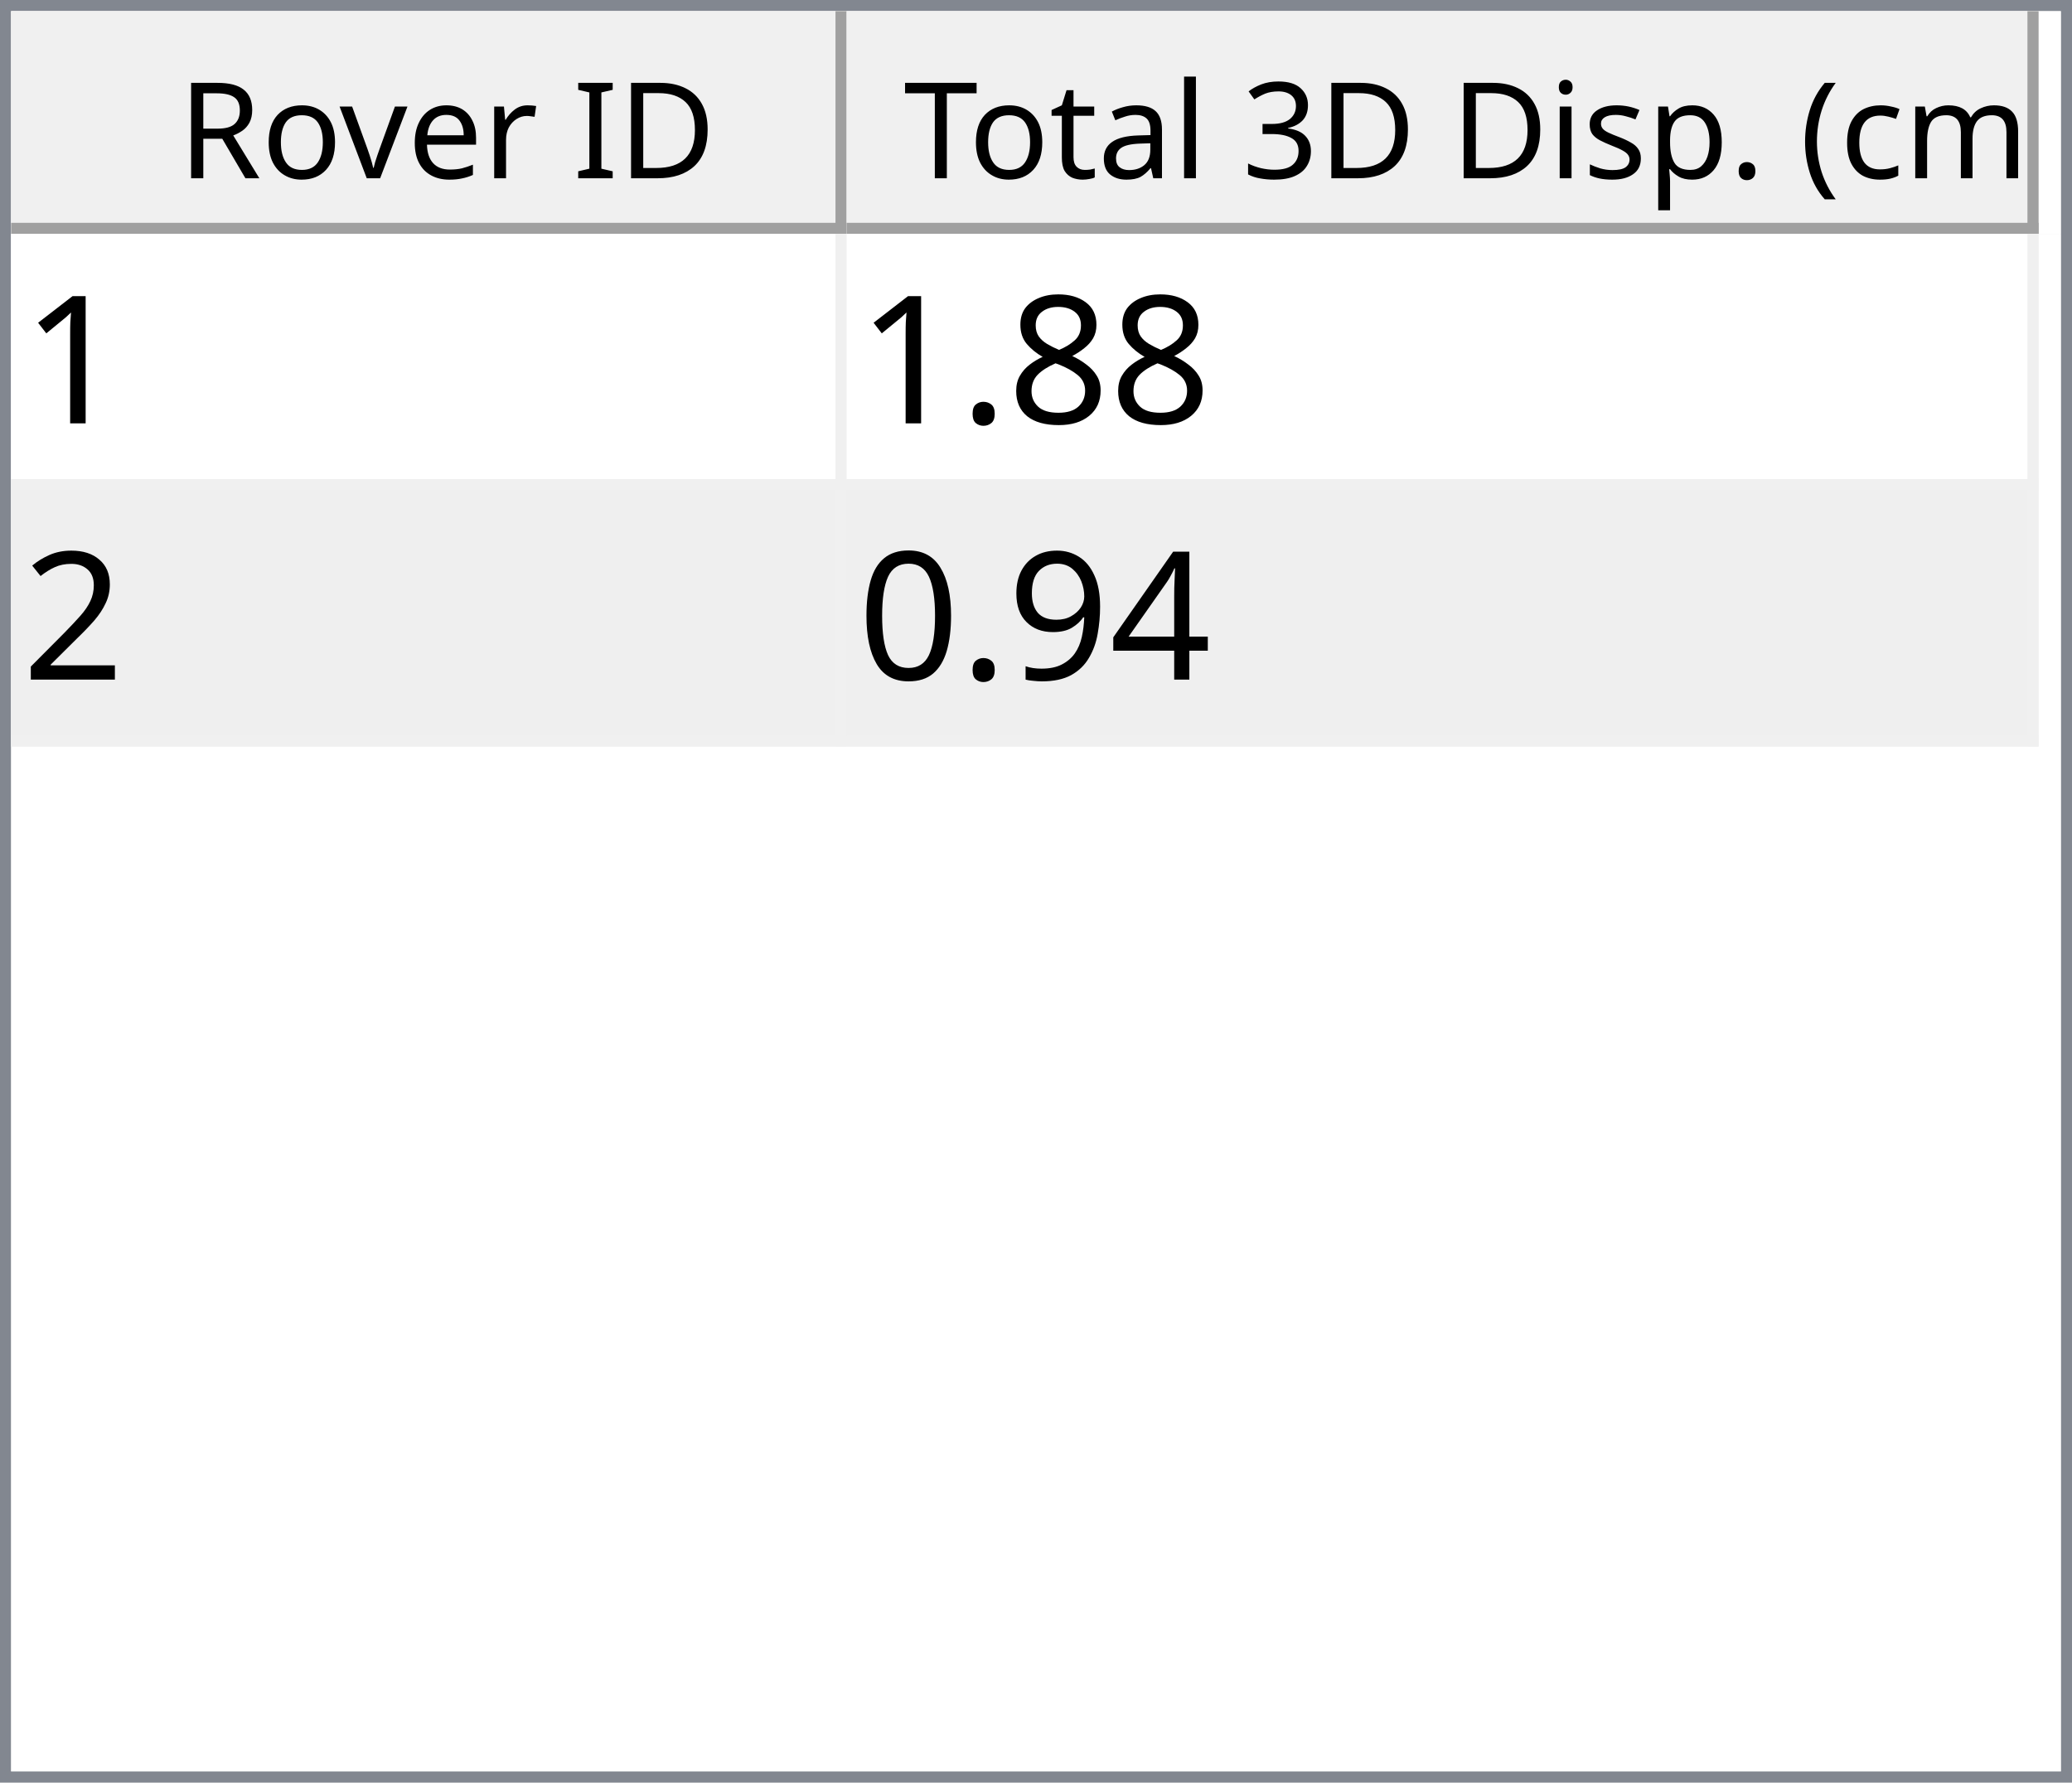
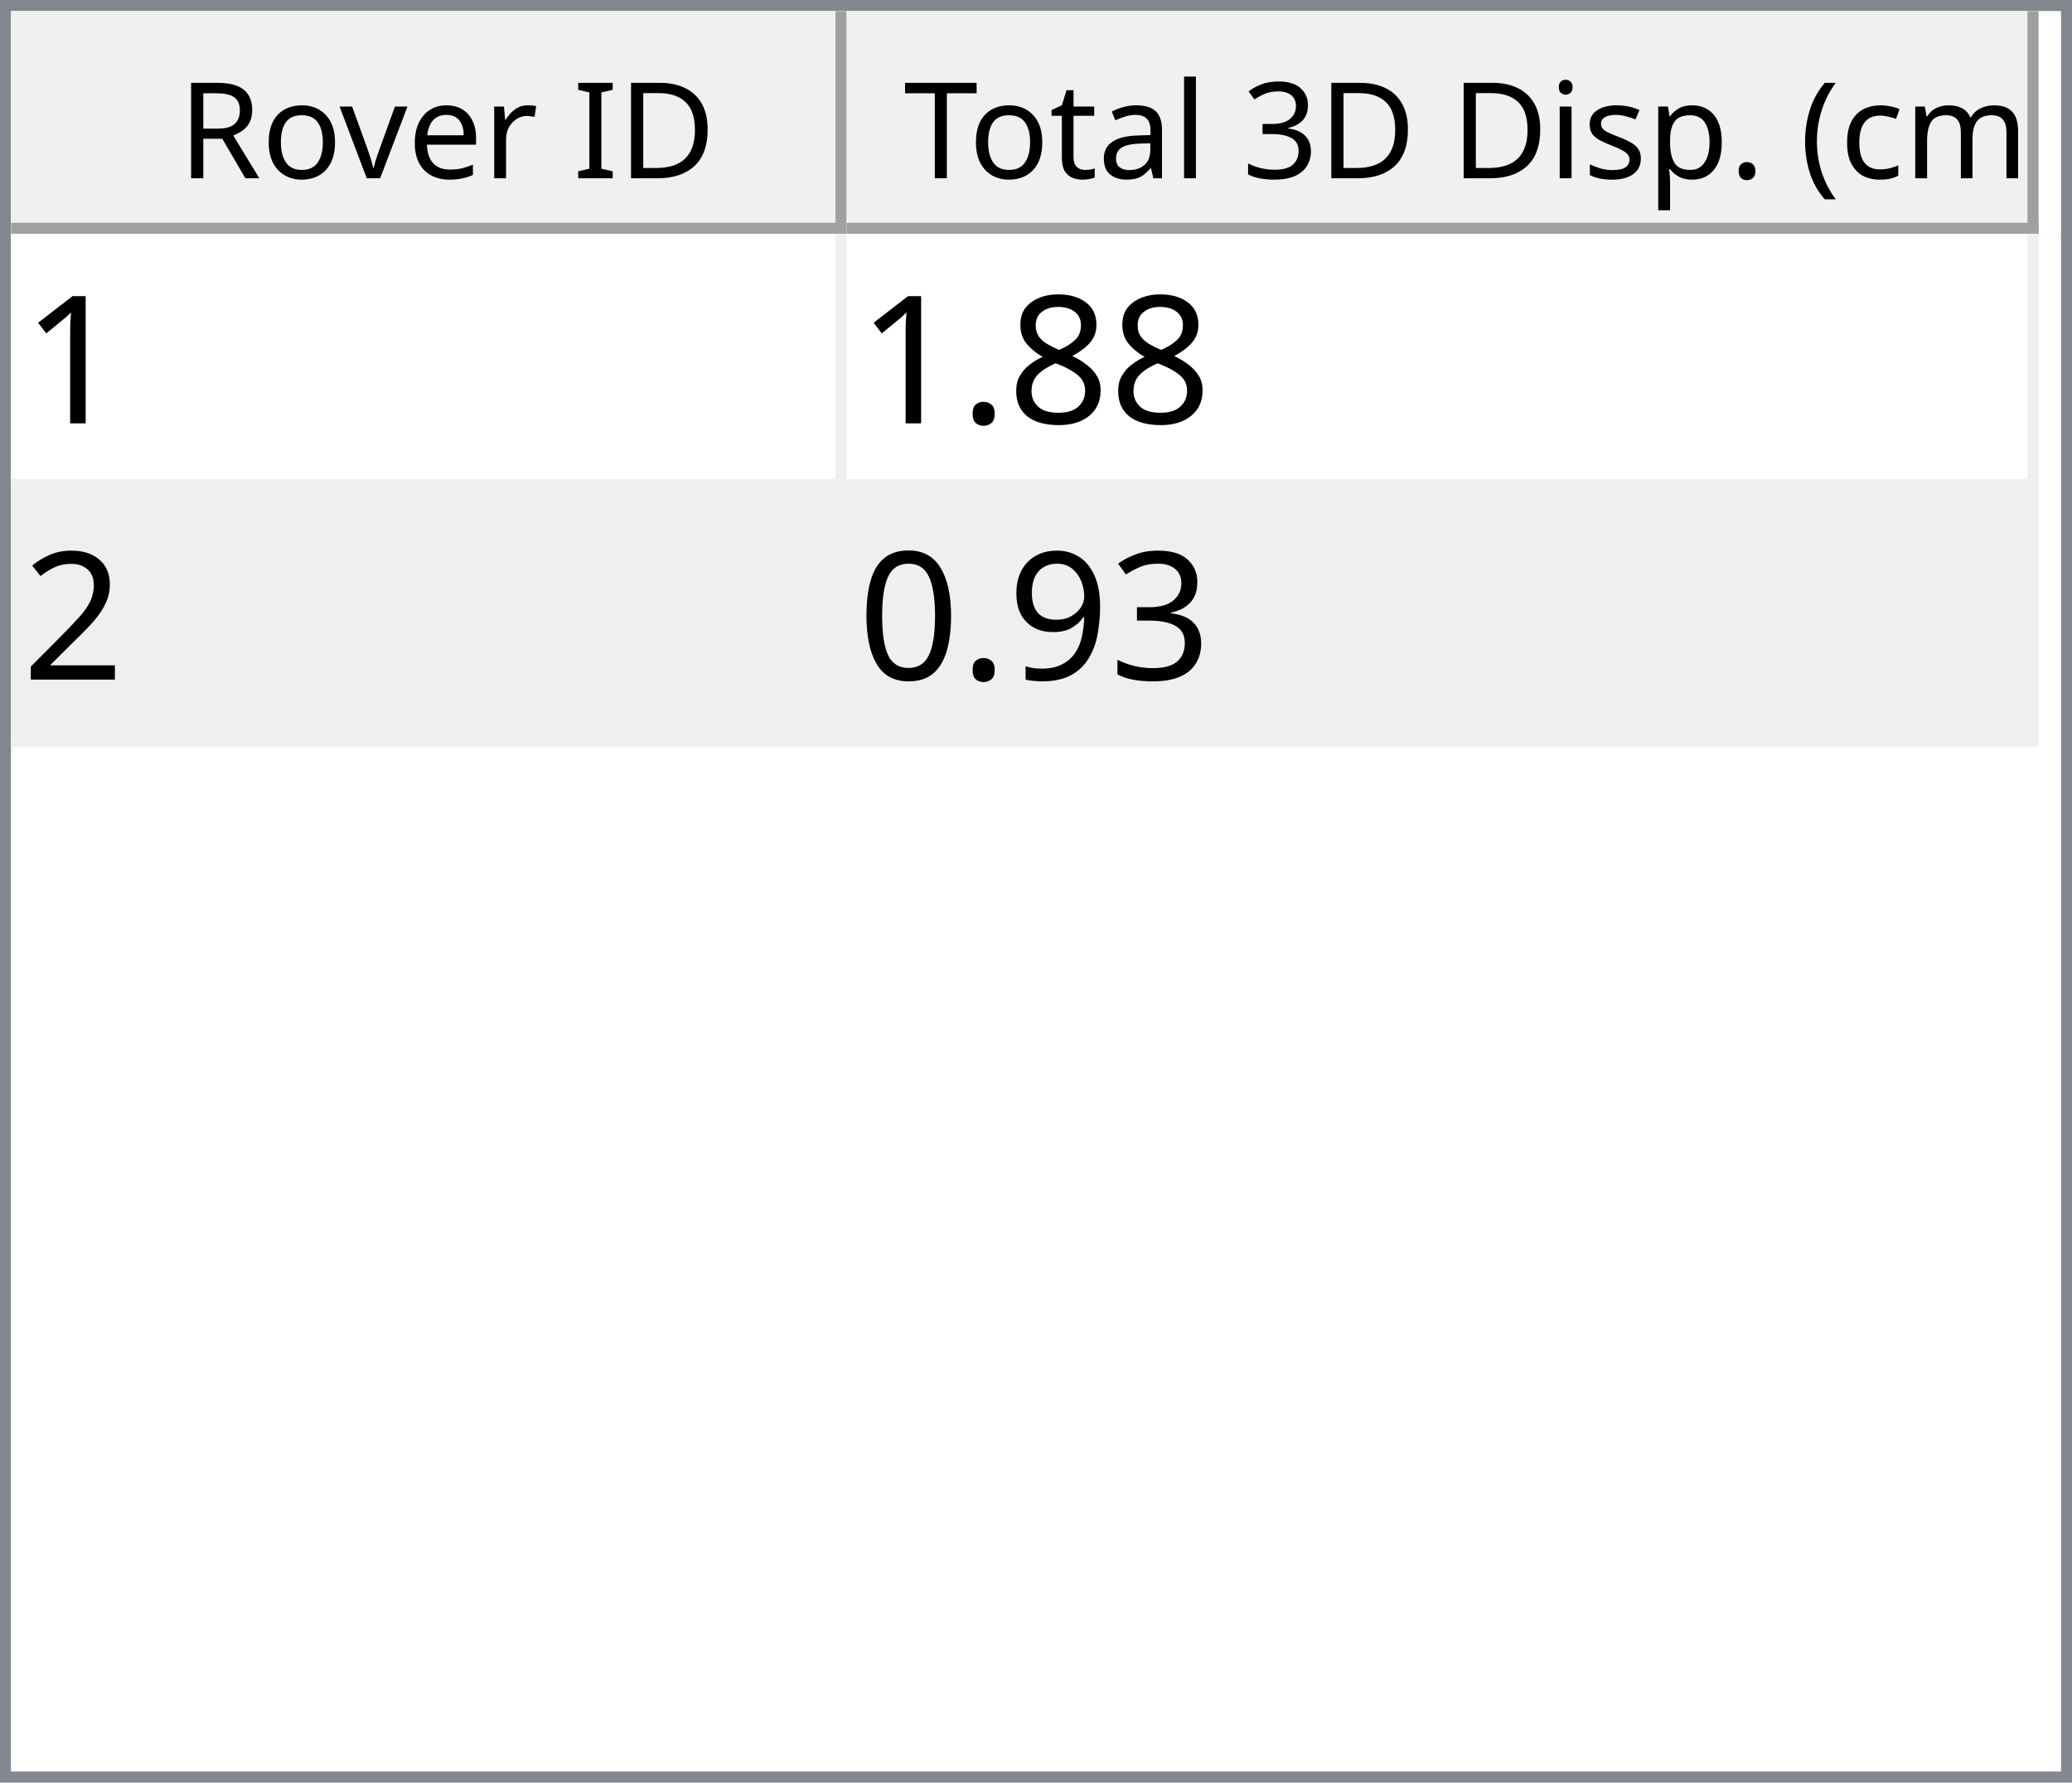
<svg xmlns="http://www.w3.org/2000/svg" style="fill-opacity:1; color-rendering:auto; color-interpolation:auto; text-rendering:auto; stroke:black; stroke-linecap:square; stroke-miterlimit:10; shape-rendering:auto; stroke-opacity:1; fill:black; stroke-dasharray:none; font-weight:normal; stroke-width:1; font-family:'Dialog'; font-style:normal; stroke-linejoin:miter; font-size:12px; stroke-dashoffset:0; image-rendering:auto;" width="186" height="160">
  <defs id="genericDefs" />
  <g>
    <defs id="defs1">
      <clipPath clipPathUnits="userSpaceOnUse" id="clipPath1">
        <path d="M0 0 L186 0 L186 160 L0 160 L0 0 Z" />
      </clipPath>
      <clipPath clipPathUnits="userSpaceOnUse" id="clipPath2">
        <path d="M0 0 L0 160 L186 160 L186 0 Z" />
      </clipPath>
      <clipPath clipPathUnits="userSpaceOnUse" id="clipPath3">
        <path d="M0 0 L0 20 L184 20 L184 0 Z" />
      </clipPath>
      <clipPath clipPathUnits="userSpaceOnUse" id="clipPath4">
        <path d="M0 0 L0 20 L75 20 L75 0 Z" />
      </clipPath>
      <clipPath clipPathUnits="userSpaceOnUse" id="clipPath5">
        <path d="M1 1 L1 19 L74 19 L74 1 Z" />
      </clipPath>
      <clipPath clipPathUnits="userSpaceOnUse" id="clipPath6">
        <path d="M0 0 L0 18 L73 18 L73 0 Z" />
      </clipPath>
      <clipPath clipPathUnits="userSpaceOnUse" id="clipPath7">
        <path d="M-0.5 -0.5 L-0.5 19.5 L74.5 19.5 L74.5 -0.5 Z" />
      </clipPath>
      <clipPath clipPathUnits="userSpaceOnUse" id="clipPath8">
        <path d="M0 0 L0 20 L107 20 L107 0 Z" />
      </clipPath>
      <clipPath clipPathUnits="userSpaceOnUse" id="clipPath9">
        <path d="M1 1 L1 19 L106 19 L106 1 Z" />
      </clipPath>
      <clipPath clipPathUnits="userSpaceOnUse" id="clipPath10">
        <path d="M0 0 L0 18 L105 18 L105 0 Z" />
      </clipPath>
      <clipPath clipPathUnits="userSpaceOnUse" id="clipPath11">
        <path d="M-0.5 -0.5 L-0.5 19.5 L106.5 19.5 L106.5 -0.5 Z" />
      </clipPath>
      <clipPath clipPathUnits="userSpaceOnUse" id="clipPath12">
        <path d="M0 0 L0 138 L184 138 L184 0 Z" />
      </clipPath>
      <clipPath clipPathUnits="userSpaceOnUse" id="clipPath13">
        <path d="M0 0 L0 46 L182 46 L182 0 Z" />
      </clipPath>
      <clipPath clipPathUnits="userSpaceOnUse" id="clipPath14">
        <path d="M-0.5 -0.5 L-0.5 45.5 L181.5 45.5 L181.5 -0.5 Z" />
      </clipPath>
      <clipPath clipPathUnits="userSpaceOnUse" id="clipPath15">
        <path d="M0 0 L0 22 L74 22 L74 0 Z" />
      </clipPath>
      <clipPath clipPathUnits="userSpaceOnUse" id="clipPath16">
        <path d="M0 0 L0 22 L106 22 L106 0 Z" />
      </clipPath>
      <font horiz-adv-x="64.551" id="font1">
        <font-face ascent="107.91" descent="25.098" units-per-em="100" style="font-style:normal; font-family:Segoe UI; font-weight:normal;" />
        <missing-glyph horiz-adv-x="64.551" d="M8.109 0 L8.109 68.266 L56.453 68.266 L56.453 0 L8.109 0 ZM15.328 7.234 L49.219 7.234 L49.219 61.031 L15.328 61.031 L15.328 7.234 Z" />
        <glyph unicode="D" horiz-adv-x="70.117" d="M9.188 0 L9.188 70.016 L28.516 70.016 Q65.531 70.016 65.531 35.891 Q65.531 19.672 55.25 9.836 Q44.969 0 27.734 0 L9.188 0 ZM17.391 62.594 L17.391 7.422 L27.828 7.422 Q41.609 7.422 49.273 14.797 Q56.938 22.172 56.938 35.688 Q56.938 62.594 28.328 62.594 L17.391 62.594 Z" />
        <glyph unicode="I" horiz-adv-x="26.611" d="M17.391 0 L9.188 0 L9.188 70.016 L17.391 70.016 L17.391 0 Z" />
        <glyph unicode=" " horiz-adv-x="27.393" d="" />
        <glyph unicode="r" horiz-adv-x="34.766" d="M34.188 41.891 Q32.078 43.5 28.125 43.5 Q23 43.5 19.555 38.672 Q16.109 33.844 16.109 25.484 L16.109 0 L8.109 0 L8.109 50 L16.109 50 L16.109 39.703 L16.312 39.703 Q18.016 44.969 21.531 47.922 Q25.047 50.875 29.391 50.875 Q32.516 50.875 34.188 50.203 L34.188 41.891 Z" />
        <glyph unicode="e" horiz-adv-x="52.295" d="M48.297 23 L12.984 23 Q13.188 14.656 17.484 10.109 Q21.781 5.562 29.297 5.562 Q37.75 5.562 44.828 11.141 L44.828 3.609 Q38.234 -1.172 27.391 -1.172 Q16.797 -1.172 10.742 5.641 Q4.688 12.453 4.688 24.812 Q4.688 36.469 11.305 43.82 Q17.922 51.172 27.734 51.172 Q37.547 51.172 42.922 44.828 Q48.297 38.484 48.297 27.203 L48.297 23 ZM40.094 29.781 Q40.047 36.719 36.75 40.578 Q33.453 44.438 27.594 44.438 Q21.922 44.438 17.969 40.383 Q14.016 36.328 13.094 29.781 L40.094 29.781 Z" />
        <glyph unicode="v" horiz-adv-x="47.9" d="M47.406 50 L27.484 0 L19.625 0 L0.688 50 L9.469 50 L22.172 13.672 Q23.578 9.672 23.922 6.688 L24.125 6.688 Q24.609 10.453 25.688 13.484 L38.969 50 L47.406 50 Z" />
        <glyph unicode="o" horiz-adv-x="58.594" d="M29 -1.172 Q17.922 -1.172 11.305 5.836 Q4.688 12.844 4.688 24.422 Q4.688 37.016 11.57 44.094 Q18.453 51.172 30.172 51.172 Q41.359 51.172 47.633 44.289 Q53.906 37.406 53.906 25.203 Q53.906 13.234 47.141 6.031 Q40.375 -1.172 29 -1.172 ZM29.594 44.438 Q21.875 44.438 17.383 39.188 Q12.891 33.938 12.891 24.703 Q12.891 15.828 17.43 10.695 Q21.969 5.562 29.594 5.562 Q37.359 5.562 41.531 10.594 Q45.703 15.625 45.703 24.906 Q45.703 34.281 41.531 39.359 Q37.359 44.438 29.594 44.438 Z" />
        <glyph unicode="R" horiz-adv-x="59.814" d="M59.375 0 L49.609 0 L37.891 19.625 Q36.281 22.359 34.766 24.289 Q33.25 26.219 31.664 27.438 Q30.078 28.656 28.25 29.219 Q26.422 29.781 24.125 29.781 L17.391 29.781 L17.391 0 L9.188 0 L9.188 70.016 L30.078 70.016 Q34.672 70.016 38.555 68.867 Q42.438 67.719 45.289 65.375 Q48.141 63.031 49.758 59.547 Q51.375 56.062 51.375 51.375 Q51.375 47.703 50.273 44.656 Q49.172 41.609 47.148 39.211 Q45.125 36.812 42.266 35.133 Q39.406 33.453 35.844 32.516 L35.844 32.328 Q37.594 31.547 38.891 30.547 Q40.188 29.547 41.359 28.18 Q42.531 26.812 43.68 25.078 Q44.828 23.344 46.234 21.047 L59.375 0 ZM17.391 62.594 L17.391 37.203 L28.516 37.203 Q31.594 37.203 34.203 38.133 Q36.812 39.062 38.719 40.797 Q40.625 42.531 41.703 45.047 Q42.781 47.562 42.781 50.688 Q42.781 56.297 39.141 59.445 Q35.5 62.594 28.609 62.594 L17.391 62.594 Z" />
        <glyph unicode=")" horiz-adv-x="30.176" d="M8.297 -15.922 L1.172 -15.922 Q16.406 2.344 16.406 26.812 Q16.406 51.469 1.078 70.016 L8.297 70.016 Q23.531 52.156 23.531 26.703 Q23.531 1.375 8.297 -15.922 Z" />
        <glyph unicode="m" horiz-adv-x="86.133" d="M79.109 0 L71.094 0 L71.094 28.719 Q71.094 37.016 68.531 40.727 Q65.969 44.438 59.906 44.438 Q54.781 44.438 51.195 39.75 Q47.609 35.062 47.609 28.516 L47.609 0 L39.594 0 L39.594 29.688 Q39.594 44.438 28.219 44.438 Q22.953 44.438 19.531 40.016 Q16.109 35.594 16.109 28.516 L16.109 0 L8.109 0 L8.109 50 L16.109 50 L16.109 42.094 L16.312 42.094 Q21.625 51.172 31.844 51.172 Q36.969 51.172 40.773 48.312 Q44.578 45.453 46 40.828 Q51.562 51.172 62.594 51.172 Q79.109 51.172 79.109 30.812 L79.109 0 Z" />
        <glyph unicode="c" horiz-adv-x="46.191" d="M42.188 2.297 Q36.422 -1.172 28.516 -1.172 Q17.828 -1.172 11.258 5.789 Q4.688 12.75 4.688 23.828 Q4.688 36.188 11.766 43.68 Q18.844 51.172 30.672 51.172 Q37.25 51.172 42.281 48.734 L42.281 40.531 Q36.719 44.438 30.375 44.438 Q22.703 44.438 17.797 38.945 Q12.891 33.453 12.891 24.516 Q12.891 15.719 17.508 10.641 Q22.125 5.562 29.891 5.562 Q36.422 5.562 42.188 9.906 L42.188 2.297 Z" />
        <glyph unicode="(" horiz-adv-x="30.176" d="M29.109 -15.922 L21.969 -15.922 Q6.844 1.375 6.844 26.703 Q6.844 52.156 21.969 70.016 L29.203 70.016 Q13.875 51.469 13.875 26.812 Q13.875 2.344 29.109 -15.922 Z" />
        <glyph unicode="." horiz-adv-x="21.68" d="M10.891 -1.078 Q8.641 -1.078 7.055 0.539 Q5.469 2.156 5.469 4.391 Q5.469 6.641 7.055 8.273 Q8.641 9.906 10.891 9.906 Q13.188 9.906 14.797 8.273 Q16.406 6.641 16.406 4.391 Q16.406 2.156 14.797 0.539 Q13.188 -1.078 10.891 -1.078 Z" />
        <glyph unicode="p" horiz-adv-x="58.789" d="M16.312 7.234 L16.109 7.234 L16.109 -23 L8.109 -23 L8.109 50 L16.109 50 L16.109 41.219 L16.312 41.219 Q22.219 51.172 33.594 51.172 Q43.266 51.172 48.688 44.461 Q54.109 37.75 54.109 26.469 Q54.109 13.922 48 6.375 Q41.891 -1.172 31.297 -1.172 Q21.578 -1.172 16.312 7.234 ZM16.109 27.391 L16.109 20.406 Q16.109 14.203 20.141 9.883 Q24.172 5.562 30.375 5.562 Q37.641 5.562 41.773 11.133 Q45.906 16.703 45.906 26.609 Q45.906 34.969 42.047 39.703 Q38.188 44.438 31.594 44.438 Q24.609 44.438 20.359 39.578 Q16.109 34.719 16.109 27.391 Z" />
        <glyph unicode="s" horiz-adv-x="42.432" d="M5.078 1.812 L5.078 10.406 Q11.625 5.562 19.484 5.562 Q30.031 5.562 30.031 12.594 Q30.031 14.594 29.125 15.992 Q28.219 17.391 26.68 18.461 Q25.141 19.531 23.07 20.383 Q21 21.234 18.609 22.172 Q15.281 23.484 12.766 24.828 Q10.25 26.172 8.57 27.859 Q6.891 29.547 6.031 31.695 Q5.172 33.844 5.172 36.719 Q5.172 40.234 6.789 42.945 Q8.406 45.656 11.086 47.484 Q13.766 49.312 17.211 50.242 Q20.656 51.172 24.312 51.172 Q30.812 51.172 35.938 48.922 L35.938 40.828 Q30.422 44.438 23.25 44.438 Q21 44.438 19.195 43.922 Q17.391 43.406 16.094 42.477 Q14.797 41.547 14.086 40.258 Q13.375 38.969 13.375 37.406 Q13.375 35.453 14.086 34.133 Q14.797 32.812 16.164 31.789 Q17.531 30.766 19.484 29.938 Q21.438 29.109 23.922 28.125 Q27.25 26.859 29.883 25.516 Q32.516 24.172 34.375 22.484 Q36.234 20.797 37.234 18.602 Q38.234 16.406 38.234 13.375 Q38.234 9.672 36.602 6.938 Q34.969 4.203 32.234 2.398 Q29.5 0.594 25.93 -0.289 Q22.359 -1.172 18.453 -1.172 Q10.75 -1.172 5.078 1.812 Z" />
        <glyph unicode="i" horiz-adv-x="24.219" d="M12.203 62.703 Q10.062 62.703 8.547 64.164 Q7.031 65.625 7.031 67.875 Q7.031 70.125 8.547 71.609 Q10.062 73.094 12.203 73.094 Q14.406 73.094 15.945 71.609 Q17.484 70.125 17.484 67.875 Q17.484 65.719 15.945 64.211 Q14.406 62.703 12.203 62.703 ZM16.109 0 L8.109 0 L8.109 50 L16.109 50 L16.109 0 Z" />
        <glyph unicode="3" horiz-adv-x="53.906" d="M46.531 19.828 Q46.531 15.094 44.75 11.211 Q42.969 7.328 39.719 4.57 Q36.469 1.812 31.93 0.297 Q27.391 -1.219 21.922 -1.219 Q11.922 -1.219 6 2.594 L6 11.188 Q13.094 5.609 22.219 5.609 Q25.875 5.609 28.828 6.539 Q31.781 7.469 33.906 9.227 Q36.031 10.984 37.18 13.477 Q38.328 15.969 38.328 19.094 Q38.328 32.812 18.797 32.812 L12.984 32.812 L12.984 39.594 L18.5 39.594 Q35.797 39.594 35.797 52.484 Q35.797 64.406 22.609 64.406 Q15.188 64.406 8.688 59.422 L8.688 67.188 Q15.375 71.188 24.609 71.188 Q29 71.188 32.57 69.969 Q36.141 68.75 38.68 66.555 Q41.219 64.359 42.609 61.281 Q44 58.203 44 54.5 Q44 40.672 30.031 36.719 L30.031 36.531 Q33.594 36.141 36.625 34.797 Q39.656 33.453 41.852 31.305 Q44.047 29.156 45.289 26.25 Q46.531 23.344 46.531 19.828 Z" />
        <glyph unicode="l" horiz-adv-x="24.219" d="M16.109 0 L8.109 0 L8.109 74.031 L16.109 74.031 L16.109 0 Z" />
        <glyph unicode="a" horiz-adv-x="50.879" d="M43.891 0 L35.891 0 L35.891 7.812 L35.688 7.812 Q30.469 -1.172 20.312 -1.172 Q12.844 -1.172 8.617 2.781 Q4.391 6.734 4.391 13.281 Q4.391 27.297 20.906 29.594 L35.891 31.688 Q35.891 44.438 25.594 44.438 Q16.547 44.438 9.281 38.281 L9.281 46.484 Q16.656 51.172 26.266 51.172 Q43.891 51.172 43.891 32.516 L43.891 0 ZM35.891 25.297 L23.828 23.641 Q18.266 22.859 15.43 20.875 Q12.594 18.891 12.594 13.875 Q12.594 10.203 15.211 7.883 Q17.828 5.562 22.172 5.562 Q28.125 5.562 32.008 9.742 Q35.891 13.922 35.891 20.312 L35.891 25.297 Z" />
        <glyph unicode="t" horiz-adv-x="33.887" d="M31.297 0.484 Q28.469 -1.078 23.828 -1.078 Q10.688 -1.078 10.688 13.578 L10.688 43.172 L2.094 43.172 L2.094 50 L10.688 50 L10.688 62.203 L18.703 64.797 L18.703 50 L31.297 50 L31.297 43.172 L18.703 43.172 L18.703 14.984 Q18.703 9.969 20.414 7.82 Q22.125 5.672 26.078 5.672 Q29.109 5.672 31.297 7.328 L31.297 0.484 Z" />
        <glyph unicode="T" horiz-adv-x="52.393" d="M50.594 62.594 L30.375 62.594 L30.375 0 L22.172 0 L22.172 62.594 L2 62.594 L2 70.016 L50.594 70.016 L50.594 62.594 Z" />
      </font>
      <font horiz-adv-x="75.0" id="font2">
        <font-face ascent="100.537" descent="21.973" units-per-em="100" style="font-style:normal; font-family:sans-serif; font-weight:normal;" />
        <missing-glyph horiz-adv-x="75.0" d="M12.5 0 L12.5 62.5 L62.5 62.5 L62.5 0 L12.5 0 ZM14.062 1.562 L60.938 1.562 L60.938 60.938 L14.062 60.938 L14.062 1.562 Z" />
        <glyph unicode="1" horiz-adv-x="55.615" d="M37.25 0 L28.469 0 L28.469 56 Q25.297 52.984 20.141 49.953 Q14.984 46.922 10.891 45.406 L10.891 53.906 Q18.266 57.375 23.781 62.305 Q29.297 67.234 31.594 71.875 L37.25 71.875 L37.25 0 Z" />
        <glyph unicode="8" horiz-adv-x="55.615" d="M17.672 38.812 Q12.203 40.828 9.57 44.539 Q6.938 48.25 6.938 53.422 Q6.938 61.234 12.555 66.555 Q18.172 71.875 27.484 71.875 Q36.859 71.875 42.578 66.43 Q48.297 60.984 48.297 53.172 Q48.297 48.188 45.68 44.508 Q43.062 40.828 37.75 38.812 Q44.344 36.672 47.781 31.883 Q51.219 27.094 51.219 20.453 Q51.219 11.281 44.727 5.031 Q38.234 -1.219 27.641 -1.219 Q17.047 -1.219 10.547 5.055 Q4.047 11.328 4.047 20.703 Q4.047 27.688 7.594 32.398 Q11.141 37.109 17.672 38.812 ZM15.922 53.719 Q15.922 48.641 19.195 45.414 Q22.469 42.188 27.688 42.188 Q32.766 42.188 36.016 45.383 Q39.266 48.578 39.266 53.219 Q39.266 58.062 35.914 61.359 Q32.562 64.656 27.594 64.656 Q22.562 64.656 19.242 61.43 Q15.922 58.203 15.922 53.719 ZM13.094 20.656 Q13.094 16.891 14.875 13.375 Q16.656 9.859 20.172 7.93 Q23.688 6 27.734 6 Q34.031 6 38.133 10.055 Q42.234 14.109 42.234 20.359 Q42.234 26.703 38.016 30.859 Q33.797 35.016 27.438 35.016 Q21.234 35.016 17.164 30.914 Q13.094 26.812 13.094 20.656 Z" />
        <glyph unicode="." horiz-adv-x="27.783" d="M9.078 0 L9.078 10.016 L19.094 10.016 L19.094 0 L9.078 0 Z" />
        <glyph unicode="2" horiz-adv-x="55.615" d="M50.344 8.453 L50.344 0 L3.031 0 Q2.938 3.172 4.047 6.109 Q5.859 10.938 9.836 15.625 Q13.812 20.312 21.344 26.469 Q33.016 36.031 37.117 41.625 Q41.219 47.219 41.219 52.203 Q41.219 57.422 37.477 61.008 Q33.734 64.594 27.734 64.594 Q21.391 64.594 17.578 60.789 Q13.766 56.984 13.719 50.25 L4.688 51.172 Q5.609 61.281 11.664 66.578 Q17.719 71.875 27.938 71.875 Q38.234 71.875 44.242 66.164 Q50.25 60.453 50.25 52 Q50.25 47.703 48.492 43.555 Q46.734 39.406 42.656 34.812 Q38.578 30.219 29.109 22.219 Q21.188 15.578 18.945 13.211 Q16.703 10.844 15.234 8.453 L50.344 8.453 Z" />
-         <glyph unicode="4" horiz-adv-x="55.615" d="M32.328 0 L32.328 17.141 L1.266 17.141 L1.266 25.203 L33.938 71.578 L41.109 71.578 L41.109 25.203 L50.781 25.203 L50.781 17.141 L41.109 17.141 L41.109 0 L32.328 0 ZM32.328 25.203 L32.328 57.469 L9.906 25.203 L32.328 25.203 Z" />
+         <glyph unicode="3" horiz-adv-x="55.615" d="M4.203 18.891 L12.984 20.062 Q14.5 12.594 18.141 9.297 Q21.781 6 27 6 Q33.203 6 37.477 10.297 Q41.75 14.594 41.75 20.953 Q41.75 27 37.797 30.93 Q33.844 34.859 27.734 34.859 Q25.25 34.859 21.531 33.891 L22.516 41.609 Q23.391 41.5 23.922 41.5 Q29.547 41.5 34.039 44.43 Q38.531 47.359 38.531 53.469 Q38.531 58.297 35.258 61.477 Q31.984 64.656 26.812 64.656 Q21.688 64.656 18.266 61.43 Q14.844 58.203 13.875 51.766 L5.078 53.328 Q6.688 62.156 12.398 67.016 Q18.109 71.875 26.609 71.875 Q32.469 71.875 37.398 69.359 Q42.328 66.844 44.945 62.5 Q47.562 58.156 47.562 53.266 Q47.562 48.641 45.07 44.828 Q42.578 41.016 37.703 38.766 Q44.047 37.312 47.562 32.695 Q51.078 28.078 51.078 21.141 Q51.078 11.766 44.242 5.25 Q37.406 -1.266 26.953 -1.266 Q17.531 -1.266 11.305 4.352 Q5.078 9.969 4.203 18.891 Z" />
        <glyph unicode="9" horiz-adv-x="55.615" d="M5.469 16.547 L13.922 17.328 Q14.984 11.375 18.016 8.688 Q21.047 6 25.781 6 Q29.828 6 32.883 7.859 Q35.938 9.719 37.891 12.82 Q39.844 15.922 41.164 21.195 Q42.484 26.469 42.484 31.938 Q42.484 32.516 42.438 33.688 Q39.797 29.5 35.234 26.883 Q30.672 24.266 25.344 24.266 Q16.453 24.266 10.305 30.711 Q4.156 37.156 4.156 47.703 Q4.156 58.594 10.578 65.234 Q17 71.875 26.656 71.875 Q33.641 71.875 39.43 68.117 Q45.219 64.359 48.219 57.398 Q51.219 50.438 51.219 37.25 Q51.219 23.531 48.242 15.406 Q45.266 7.281 39.383 3.031 Q33.5 -1.219 25.594 -1.219 Q17.188 -1.219 11.867 3.445 Q6.547 8.109 5.469 16.547 ZM41.453 48.141 Q41.453 55.719 37.43 60.156 Q33.406 64.594 27.734 64.594 Q21.875 64.594 17.531 59.812 Q13.188 55.031 13.188 47.406 Q13.188 40.578 17.312 36.305 Q21.438 32.031 27.484 32.031 Q33.594 32.031 37.523 36.305 Q41.453 40.578 41.453 48.141 Z" />
        <glyph unicode="0" horiz-adv-x="55.615" d="M4.156 35.297 Q4.156 48 6.766 55.742 Q9.375 63.484 14.523 67.68 Q19.672 71.875 27.484 71.875 Q33.25 71.875 37.594 69.555 Q41.938 67.234 44.773 62.867 Q47.609 58.5 49.219 52.227 Q50.828 45.953 50.828 35.297 Q50.828 22.703 48.242 14.969 Q45.656 7.234 40.508 3.008 Q35.359 -1.219 27.484 -1.219 Q17.141 -1.219 11.234 6.203 Q4.156 15.141 4.156 35.297 ZM13.188 35.297 Q13.188 17.672 17.312 11.836 Q21.438 6 27.484 6 Q33.547 6 37.672 11.859 Q41.797 17.719 41.797 35.297 Q41.797 52.984 37.672 58.789 Q33.547 64.594 27.391 64.594 Q21.344 64.594 17.719 59.469 Q13.188 52.938 13.188 35.297 Z" />
      </font>
    </defs>
    <g style="fill:white; stroke:white;">
      <rect x="0" y="0" width="186" style="clip-path:url(#clipPath1); stroke:none;" height="160" />
    </g>
    <g style="fill:white; text-rendering:optimizeSpeed; color-rendering:optimizeSpeed; image-rendering:optimizeSpeed; shape-rendering:crispEdges; stroke:white; color-interpolation:sRGB;">
      <rect x="0" width="186" height="160" y="0" style="stroke:none;" />
      <path style="stroke:none;" d="M0 160 L186 160 L186 0 L0 0 Z" />
    </g>
    <g style="fill:rgb(240,240,240); font-family:'Segoe UI'; stroke:rgb(240,240,240);">
      <rect x="0" y="0" width="186" style="clip-path:url(#clipPath2); stroke:none;" height="160" />
    </g>
    <g style="fill:rgb(130,135,144); font-family:'Segoe UI'; stroke:rgb(130,135,144);">
      <path d="M0 0 L186 0 L186 160 L0 160 L0 0 ZM1 1 L185 1 L185 159 L1 159 L1 1 Z" style="fill-rule:evenodd; clip-path:url(#clipPath2); stroke:none;" />
    </g>
    <g style="fill:white; font-family:'Segoe UI'; stroke:white;" transform="translate(1,1)">
      <rect x="0" y="0" width="184" style="clip-path:url(#clipPath3); stroke:none;" height="20" />
    </g>
    <g style="fill:rgb(240,240,240); font-family:'Segoe UI'; stroke:rgb(240,240,240);" transform="translate(1,1)">
      <rect x="0" y="0" width="75" style="clip-path:url(#clipPath4); stroke:none;" height="20" />
    </g>
    <g style="font-family:'Segoe UI';" transform="translate(2,2)">
      <text x="14" xml:space="preserve" y="14" style="clip-path:url(#clipPath6); stroke:none;">Rover ID</text>
    </g>
    <g style="fill:rgb(160,160,160); font-family:'Segoe UI'; stroke:rgb(160,160,160); stroke-linejoin:bevel;" transform="translate(1.5,1.5)">
      <line x1="74" x2="74" y1="0" style="fill:none; clip-path:url(#clipPath7);" y2="19" />
    </g>
    <g style="fill:rgb(160,160,160); font-family:'Segoe UI'; stroke:rgb(160,160,160); stroke-linejoin:bevel;" transform="matrix(1,0,0,1,1,1) translate(0.5,0.5)">
      <line x1="0" x2="74" y1="19" style="fill:none; clip-path:url(#clipPath7);" y2="19" />
    </g>
    <g style="fill:rgb(240,240,240); font-family:'Segoe UI'; stroke:rgb(240,240,240);" transform="translate(76,1)">
      <rect x="0" y="0" width="107" style="clip-path:url(#clipPath8); stroke:none;" height="20" />
    </g>
    <g style="font-family:'Segoe UI';" transform="translate(77,2)">
      <text x="1" xml:space="preserve" y="14" style="clip-path:url(#clipPath10); stroke:none;"> Total 3D Disp. (cm)</text>
    </g>
    <g style="fill:rgb(160,160,160); font-family:'Segoe UI'; stroke:rgb(160,160,160); stroke-linejoin:bevel;" transform="translate(76.5,1.5)">
      <line x1="106" x2="106" y1="0" style="fill:none; clip-path:url(#clipPath11);" y2="19" />
    </g>
    <g style="fill:rgb(160,160,160); font-family:'Segoe UI'; stroke:rgb(160,160,160); stroke-linejoin:bevel;" transform="matrix(1,0,0,1,76,1) translate(0.5,0.5)">
      <line x1="0" x2="106" y1="19" style="fill:none; clip-path:url(#clipPath11);" y2="19" />
    </g>
    <g style="fill:white; font-family:'Segoe UI'; stroke:white;" transform="translate(1,21)">
      <rect x="0" y="0" width="184" style="clip-path:url(#clipPath12); stroke:none;" height="138" />
    </g>
    <g style="fill:rgb(240,240,240); font-size:16px; font-family:sans-serif; stroke:rgb(240,240,240);" transform="translate(1,21)">
      <rect x="0" y="0" width="182" style="clip-path:url(#clipPath13); stroke:none;" height="46" />
      <line transform="translate(0.5,0.5)" x1="0" x2="181" y1="22" style="clip-path:url(#clipPath14); fill:none; stroke-linejoin:bevel;" y2="22" />
    </g>
    <g transform="matrix(1,0,0,1,1,21) translate(0.5,0.5)" style="fill:rgb(240,240,240); font-size:16px; font-family:sans-serif; stroke:rgb(240,240,240); stroke-linejoin:bevel;">
      <line x1="0" x2="181" y1="45" style="fill:none; clip-path:url(#clipPath14);" y2="45" />
    </g>
    <g transform="matrix(1,0,0,1,1,21) translate(0.5,0.5)" style="fill:rgb(240,240,240); font-size:16px; font-family:sans-serif; stroke:rgb(240,240,240); stroke-linejoin:bevel;">
      <line x1="74" x2="74" y1="0" style="fill:none; clip-path:url(#clipPath14);" y2="45" />
    </g>
    <g transform="matrix(1,0,0,1,1,21) translate(0.5,0.5)" style="fill:rgb(240,240,240); font-size:16px; font-family:sans-serif; stroke:rgb(240,240,240); stroke-linejoin:bevel;">
      <line x1="181" x2="181" y1="0" style="fill:none; clip-path:url(#clipPath14);" y2="45" />
    </g>
    <g style="fill:white; font-size:16px; font-family:sans-serif; stroke:white;" transform="matrix(1,0,0,1,1,21)">
      <rect x="0" y="0" width="74" style="clip-path:url(#clipPath15); stroke:none;" height="22" />
      <text x="1" y="17" style="fill:black; clip-path:url(#clipPath15); stroke:none;" xml:space="preserve">1</text>
    </g>
    <g style="fill:white; font-size:16px; font-family:sans-serif; stroke:white;" transform="matrix(1,0,0,1,1,21) translate(75,0)">
      <rect x="0" y="0" width="106" style="clip-path:url(#clipPath16); stroke:none;" height="22" />
      <text x="1" y="17" style="fill:black; clip-path:url(#clipPath16); stroke:none;" xml:space="preserve">1.88</text>
    </g>
    <g style="fill:rgb(239,239,239); font-size:16px; font-family:sans-serif; stroke:rgb(239,239,239);" transform="matrix(1,0,0,1,1,21) translate(0,23)">
      <rect x="0" y="0" width="74" style="clip-path:url(#clipPath15); stroke:none;" height="22" />
      <text x="1" y="17" style="fill:black; clip-path:url(#clipPath15); stroke:none;" xml:space="preserve">2</text>
    </g>
    <g style="fill:rgb(239,239,239); font-size:16px; font-family:sans-serif; stroke:rgb(239,239,239);" transform="matrix(1,0,0,1,1,21) translate(75,23)">
      <rect x="0" y="0" width="106" style="clip-path:url(#clipPath16); stroke:none;" height="22" />
-       <text x="1" y="17" style="fill:black; clip-path:url(#clipPath16); stroke:none;" xml:space="preserve">0.94</text>
+       <text x="1" y="17" style="fill:black; clip-path:url(#clipPath16); stroke:none;" xml:space="preserve">0.93</text>
    </g>
  </g>
</svg>
